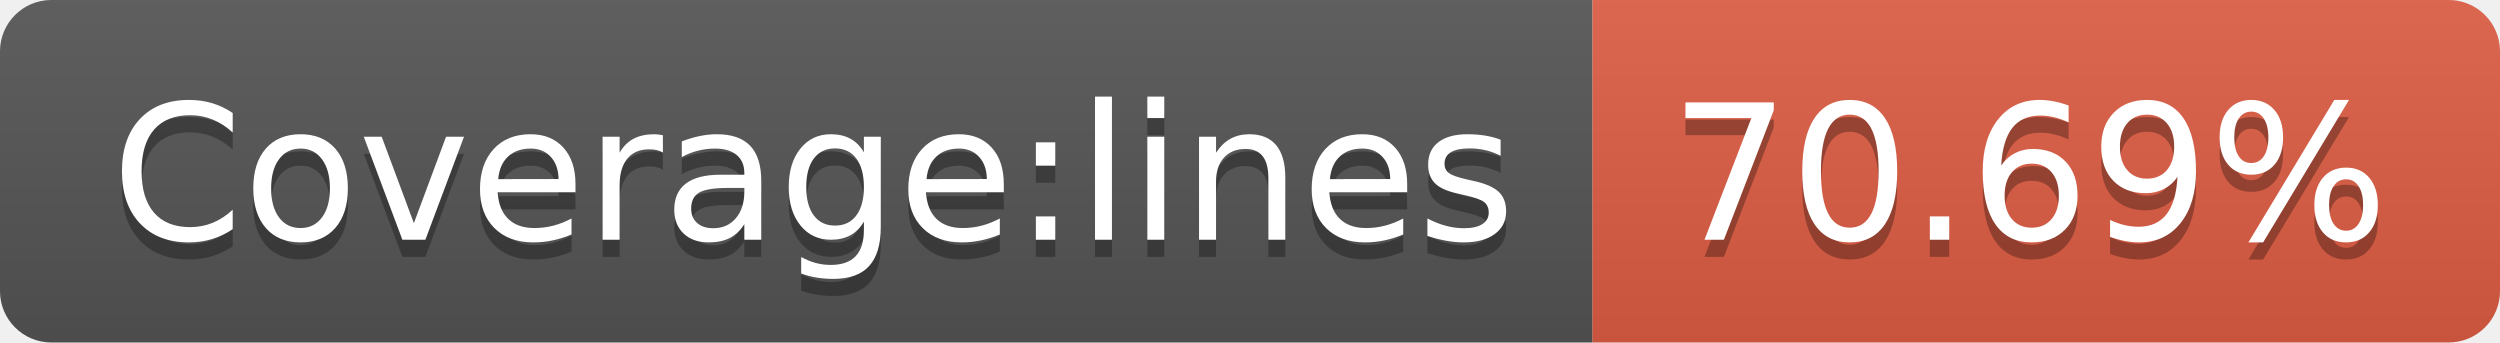
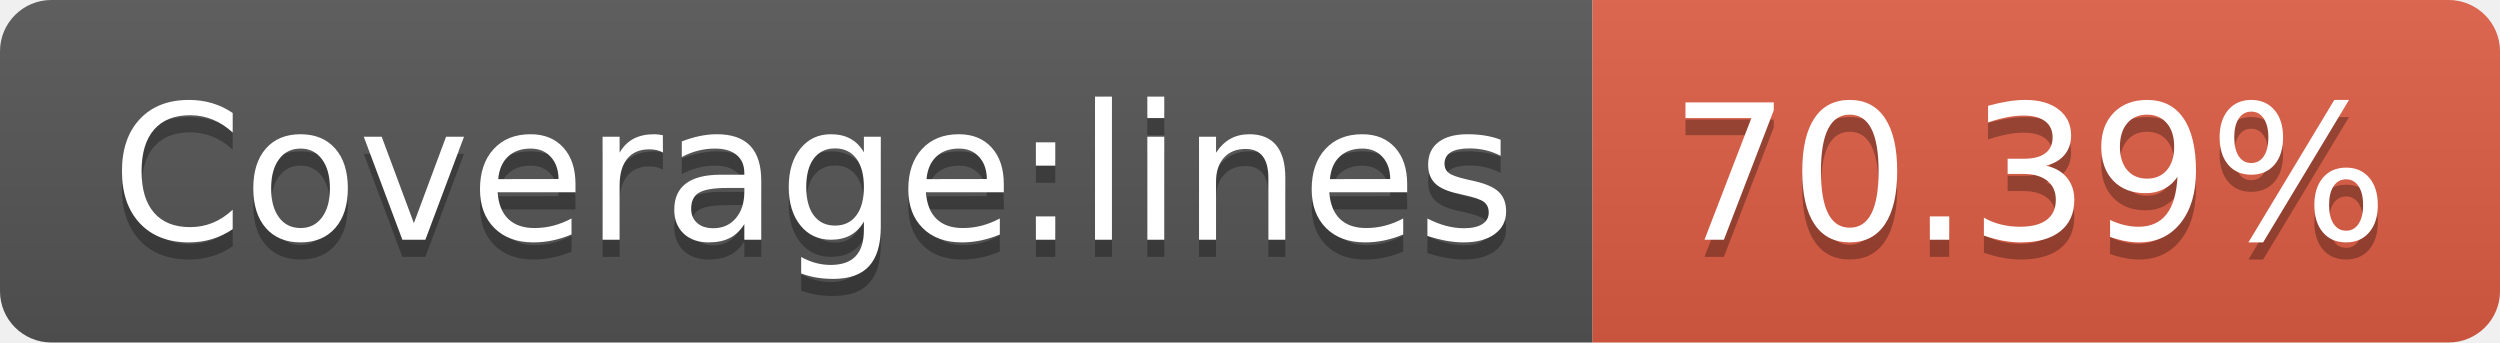
- <svg xmlns="http://www.w3.org/2000/svg" width="146" height="20" role="img" aria-label="Coverage:lines: 70.69%">
+ <svg xmlns="http://www.w3.org/2000/svg" width="146" height="20" role="img" aria-label="Coverage:lines: 70.39%">
  <linearGradient id="s" x2="0" y2="100%">
    <stop offset="0" stop-color="#bbb" stop-opacity=".1" />
    <stop offset="1" stop-opacity=".1" />
  </linearGradient>
  <clipPath id="r">
    <rect width="146" height="20" rx="3" fill="#fff" />
  </clipPath>
  <g clip-path="url(#r)">
    <rect width="93" height="20" fill="#555" />
    <rect x="93" width="53" height="20" fill="#e05d44" />
    <rect width="146" height="20" fill="url(#s)" />
  </g>
  <g fill="#fff" text-anchor="middle" font-family="Verdana,Geneva,DejaVu Sans,sans-serif" text-rendering="geometricPrecision" font-size="110">
    <text aria-hidden="true" x="475" y="150" fill="#010101" fill-opacity=".3" transform="scale(.1)" textLength="830">Coverage:lines</text>
    <text x="475" y="140" transform="scale(.1)" fill="#fff" textLength="830">Coverage:lines</text>
-     <text aria-hidden="true" x="1185" y="150" fill="#010101" fill-opacity=".3" transform="scale(.1)" textLength="430">70.69%</text>
-     <text x="1185" y="140" transform="scale(.1)" fill="#fff" textLength="430">70.69%</text>
+     <text aria-hidden="true" x="1185" y="150" fill="#010101" fill-opacity=".3" transform="scale(.1)" textLength="430">70.39%</text>
+     <text x="1185" y="140" transform="scale(.1)" fill="#fff" textLength="430">70.39%</text>
  </g>
</svg>
